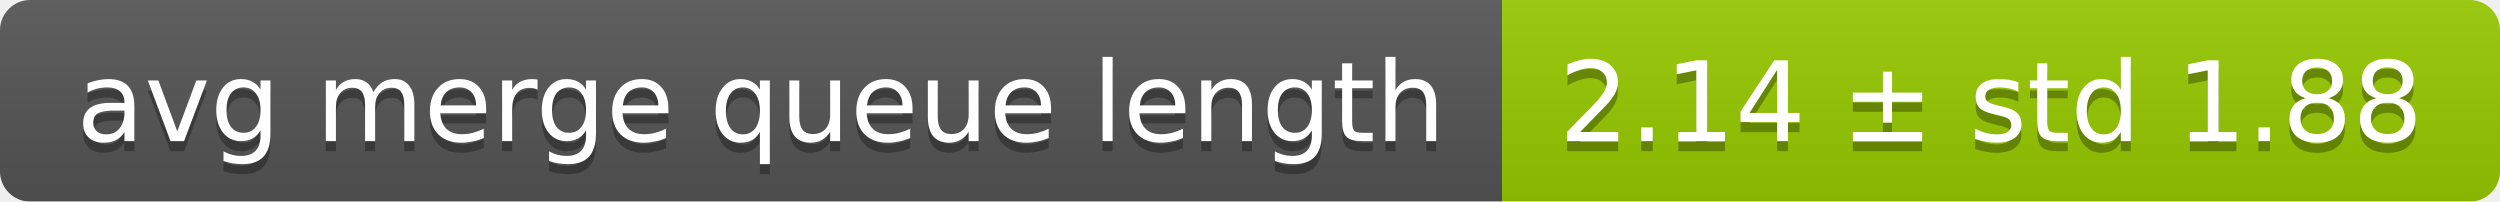
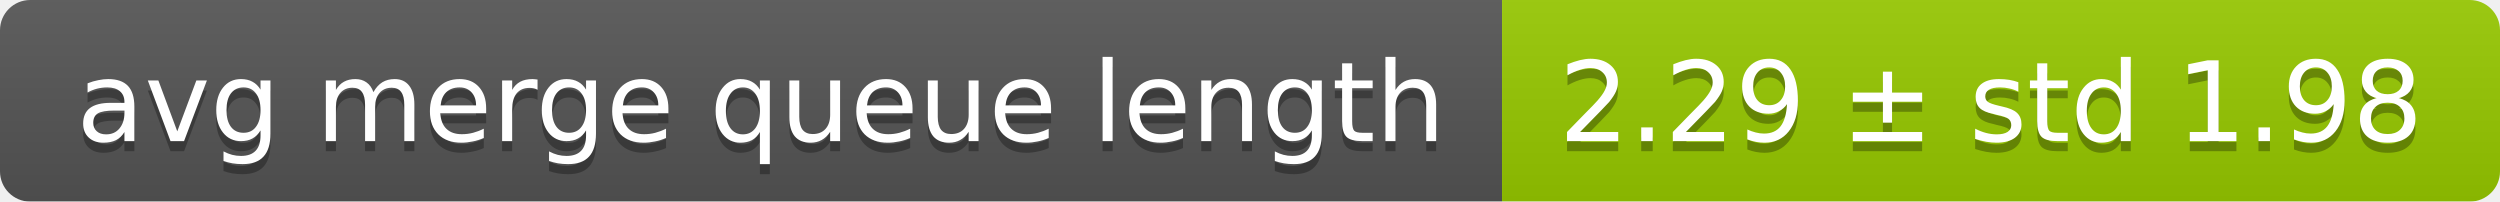
<svg xmlns="http://www.w3.org/2000/svg" width="248" height="20">
  <linearGradient id="smooth" x2="0" y2="100%">
    <stop offset="0" stop-color="#bbb" stop-opacity=".1" />
    <stop offset="1" stop-opacity=".1" />
  </linearGradient>
  <mask id="round">
    <rect width="248" height="20" rx="3" fill="#fff" />
  </mask>
  <g mask="url(#round)">
    <rect width="149" height="20" fill="#555" />
    <rect x="149" width="99" height="20" fill="#97ca00" />
    <rect width="248" height="20" fill="url(#smooth)" />
  </g>
  <g fill="#fff" text-anchor="middle" font-family="DejaVu Sans,Verdana,Geneva,sans-serif" font-size="11">
    <text x="75.5" y="15" fill="#010101" fill-opacity=".3">avg merge queue length</text>
    <text x="75.5" y="14">avg merge queue length</text>
-     <text x="197.5" y="15" fill="#010101" fill-opacity=".3">2.14 ± std 1.88</text>
-     <text x="197.5" y="14">2.14 ± std 1.88</text>
+     <text x="197.5" y="15" fill="#010101" fill-opacity=".3">2.29 ± std 1.98</text>
+     <text x="197.5" y="14">2.29 ± std 1.98</text>
  </g>
</svg>
